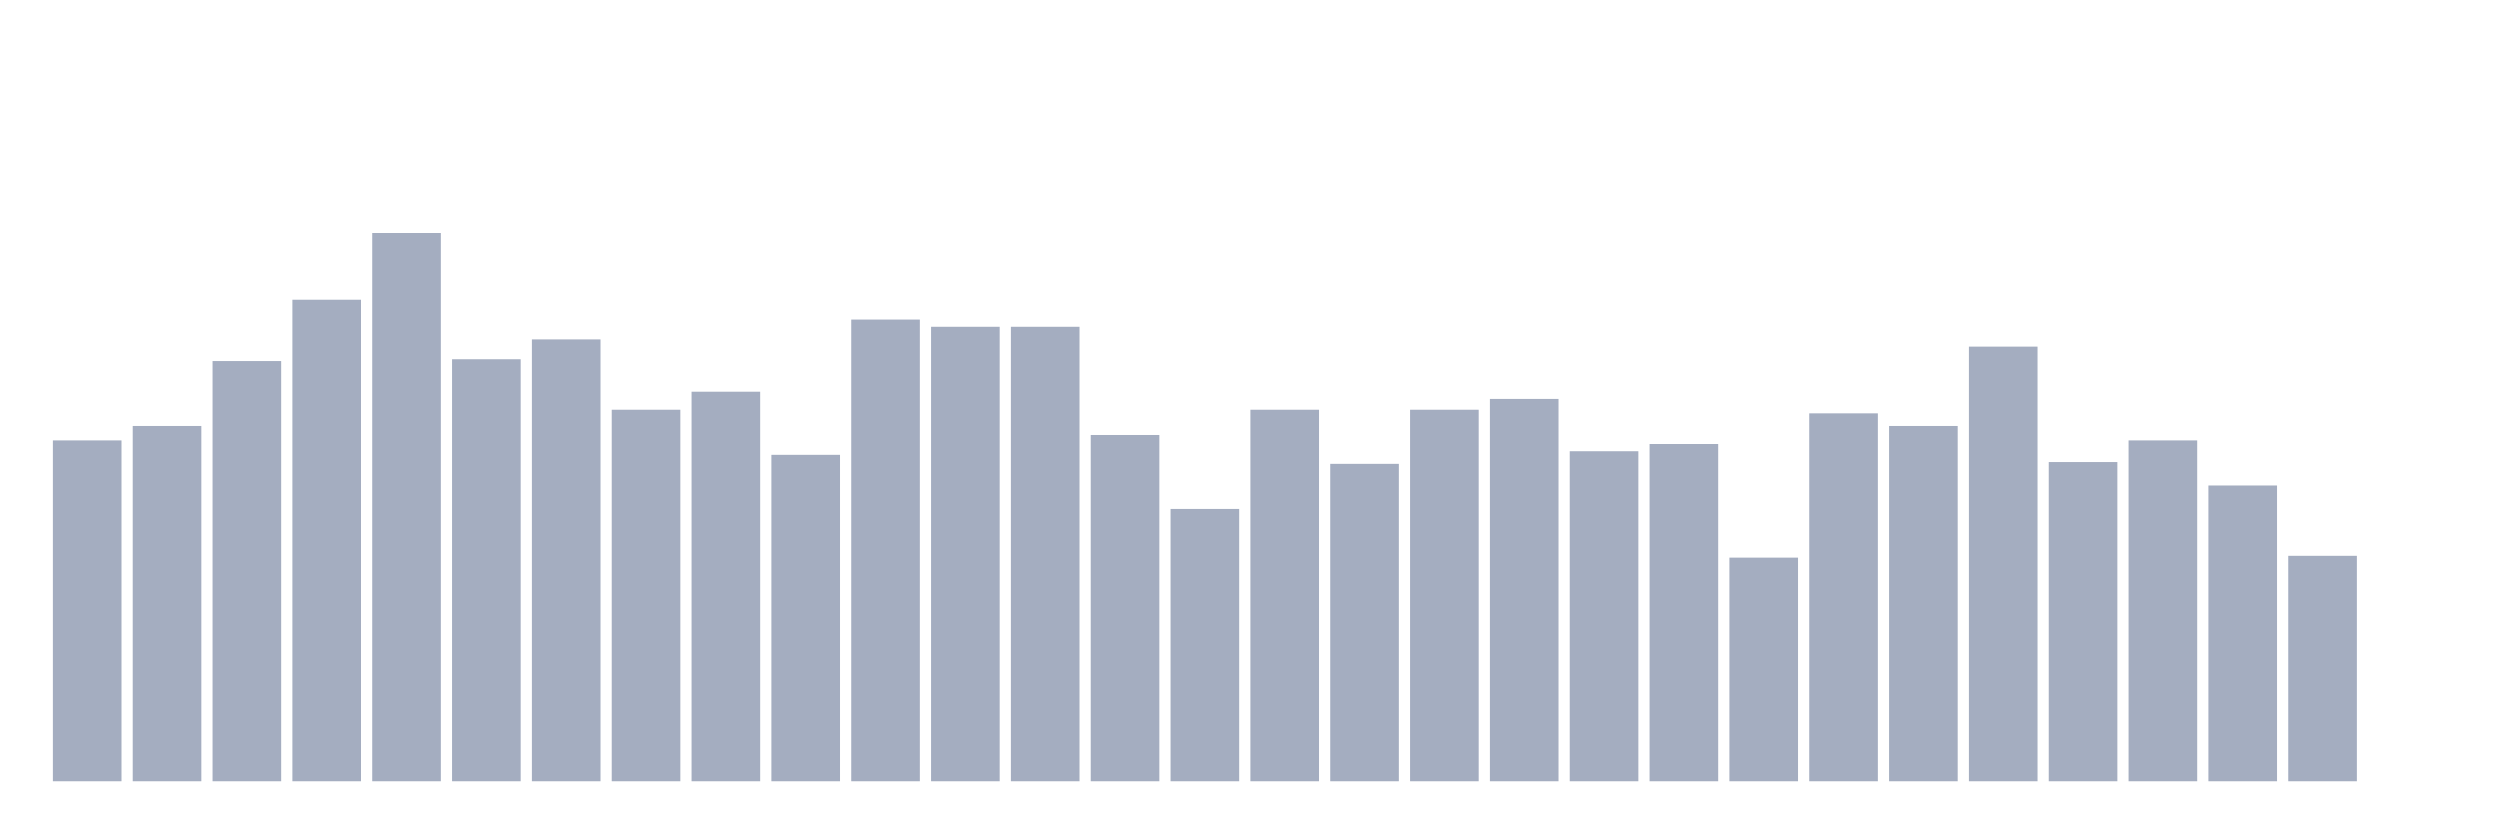
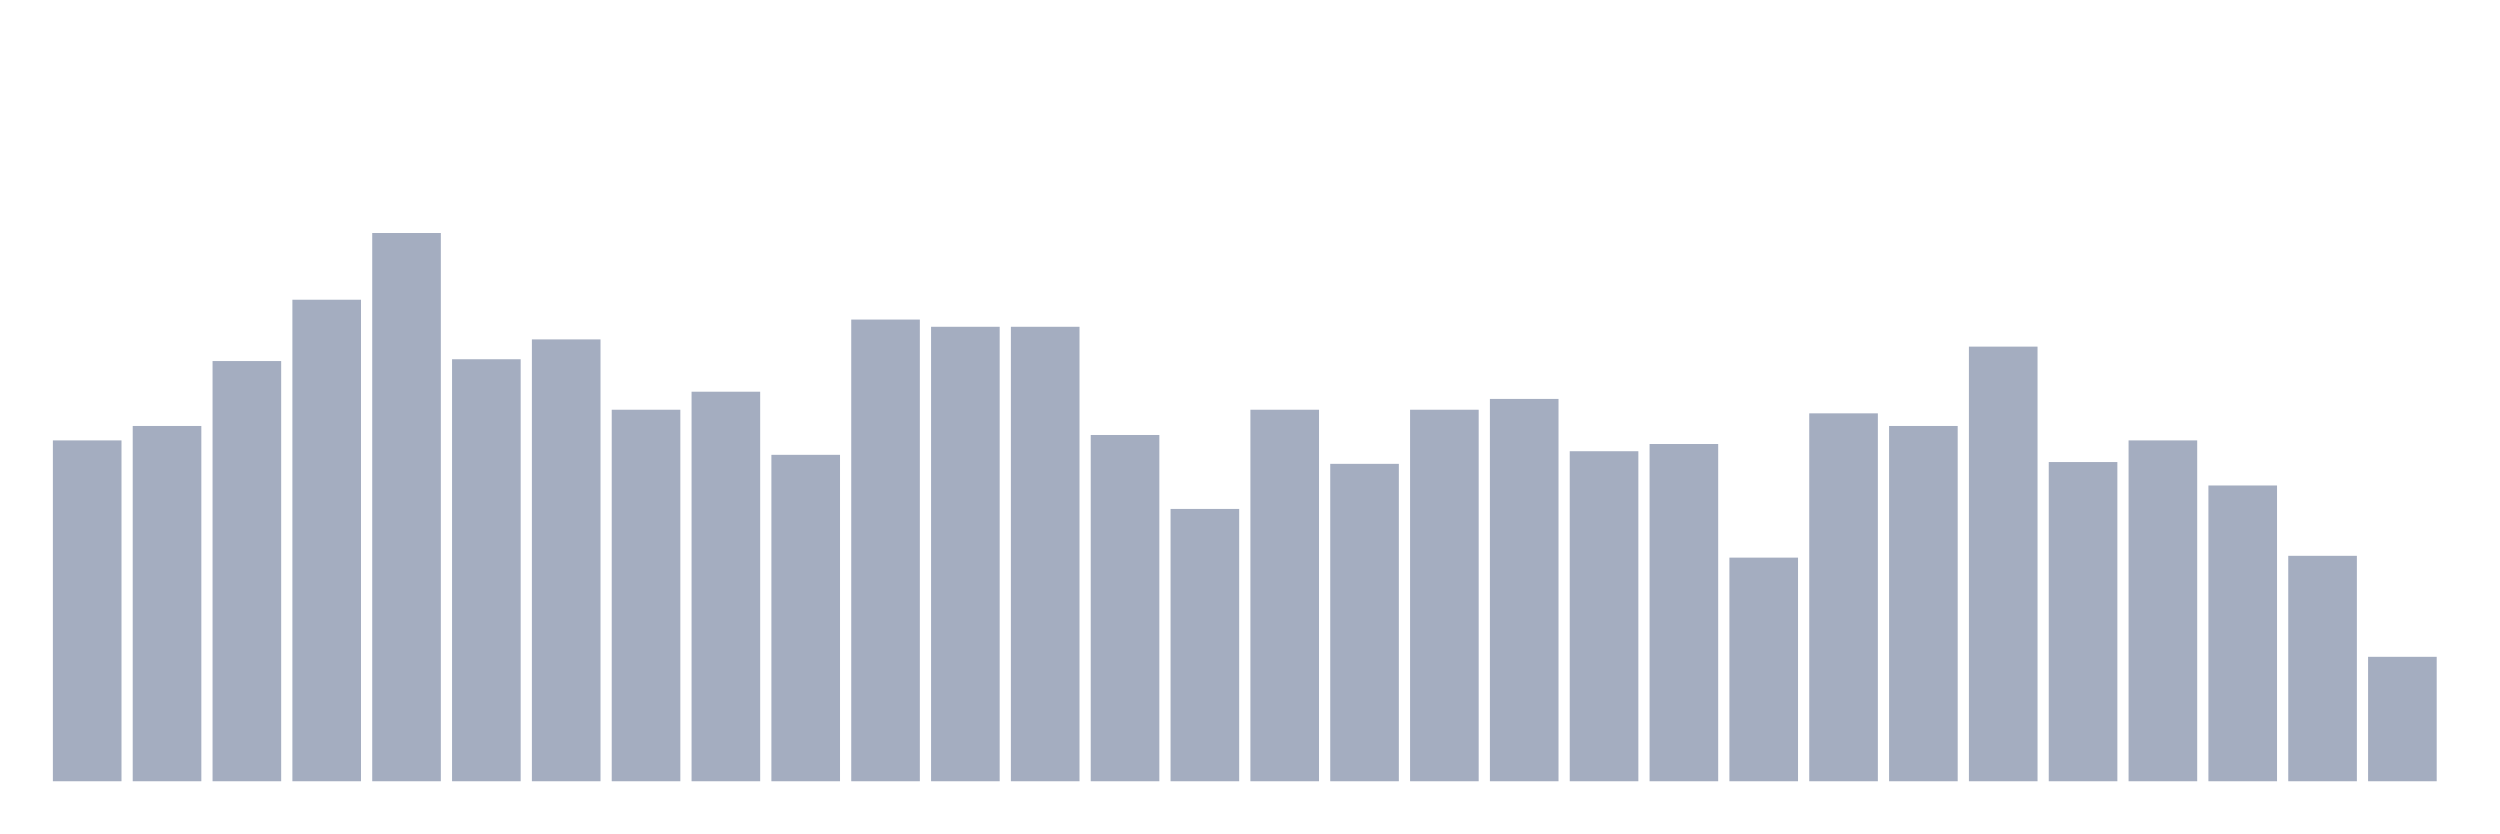
<svg xmlns="http://www.w3.org/2000/svg" viewBox="0 0 480 160">
  <g transform="translate(10,10)">
    <rect class="bar" x="0.153" width="13.175" y="74.557" height="65.443" fill="rgb(164,173,192)" />
    <rect class="bar" x="15.482" width="13.175" y="71.787" height="68.213" fill="rgb(164,173,192)" />
    <rect class="bar" x="30.81" width="13.175" y="59.321" height="80.679" fill="rgb(164,173,192)" />
    <rect class="bar" x="46.138" width="13.175" y="47.548" height="92.452" fill="rgb(164,173,192)" />
    <rect class="bar" x="61.466" width="13.175" y="34.737" height="105.263" fill="rgb(164,173,192)" />
    <rect class="bar" x="76.794" width="13.175" y="58.975" height="81.025" fill="rgb(164,173,192)" />
    <rect class="bar" x="92.123" width="13.175" y="55.166" height="84.834" fill="rgb(164,173,192)" />
    <rect class="bar" x="107.451" width="13.175" y="68.67" height="71.33" fill="rgb(164,173,192)" />
    <rect class="bar" x="122.779" width="13.175" y="65.208" height="74.792" fill="rgb(164,173,192)" />
    <rect class="bar" x="138.107" width="13.175" y="77.327" height="62.673" fill="rgb(164,173,192)" />
    <rect class="bar" x="153.436" width="13.175" y="51.357" height="88.643" fill="rgb(164,173,192)" />
    <rect class="bar" x="168.764" width="13.175" y="52.742" height="87.258" fill="rgb(164,173,192)" />
    <rect class="bar" x="184.092" width="13.175" y="52.742" height="87.258" fill="rgb(164,173,192)" />
    <rect class="bar" x="199.42" width="13.175" y="73.518" height="66.482" fill="rgb(164,173,192)" />
    <rect class="bar" x="214.748" width="13.175" y="87.715" height="52.285" fill="rgb(164,173,192)" />
    <rect class="bar" x="230.077" width="13.175" y="68.67" height="71.33" fill="rgb(164,173,192)" />
    <rect class="bar" x="245.405" width="13.175" y="79.058" height="60.942" fill="rgb(164,173,192)" />
    <rect class="bar" x="260.733" width="13.175" y="68.67" height="71.33" fill="rgb(164,173,192)" />
    <rect class="bar" x="276.061" width="13.175" y="66.593" height="73.407" fill="rgb(164,173,192)" />
    <rect class="bar" x="291.39" width="13.175" y="76.634" height="63.366" fill="rgb(164,173,192)" />
    <rect class="bar" x="306.718" width="13.175" y="75.249" height="64.751" fill="rgb(164,173,192)" />
    <rect class="bar" x="322.046" width="13.175" y="97.064" height="42.936" fill="rgb(164,173,192)" />
    <rect class="bar" x="337.374" width="13.175" y="69.363" height="70.637" fill="rgb(164,173,192)" />
    <rect class="bar" x="352.702" width="13.175" y="71.787" height="68.213" fill="rgb(164,173,192)" />
    <rect class="bar" x="368.031" width="13.175" y="56.551" height="83.449" fill="rgb(164,173,192)" />
    <rect class="bar" x="383.359" width="13.175" y="78.712" height="61.288" fill="rgb(164,173,192)" />
    <rect class="bar" x="398.687" width="13.175" y="74.557" height="65.443" fill="rgb(164,173,192)" />
    <rect class="bar" x="414.015" width="13.175" y="83.213" height="56.787" fill="rgb(164,173,192)" />
    <rect class="bar" x="429.344" width="13.175" y="96.717" height="43.283" fill="rgb(164,173,192)" />
-     <rect class="bar" x="444.672" width="13.175" y="140" height="0" fill="rgb(164,173,192)" />
+     <rect class="bar" x="444.672" width="13.175" y="116.108" height="23.892" fill="rgb(164,173,192)" />
  </g>
</svg>
